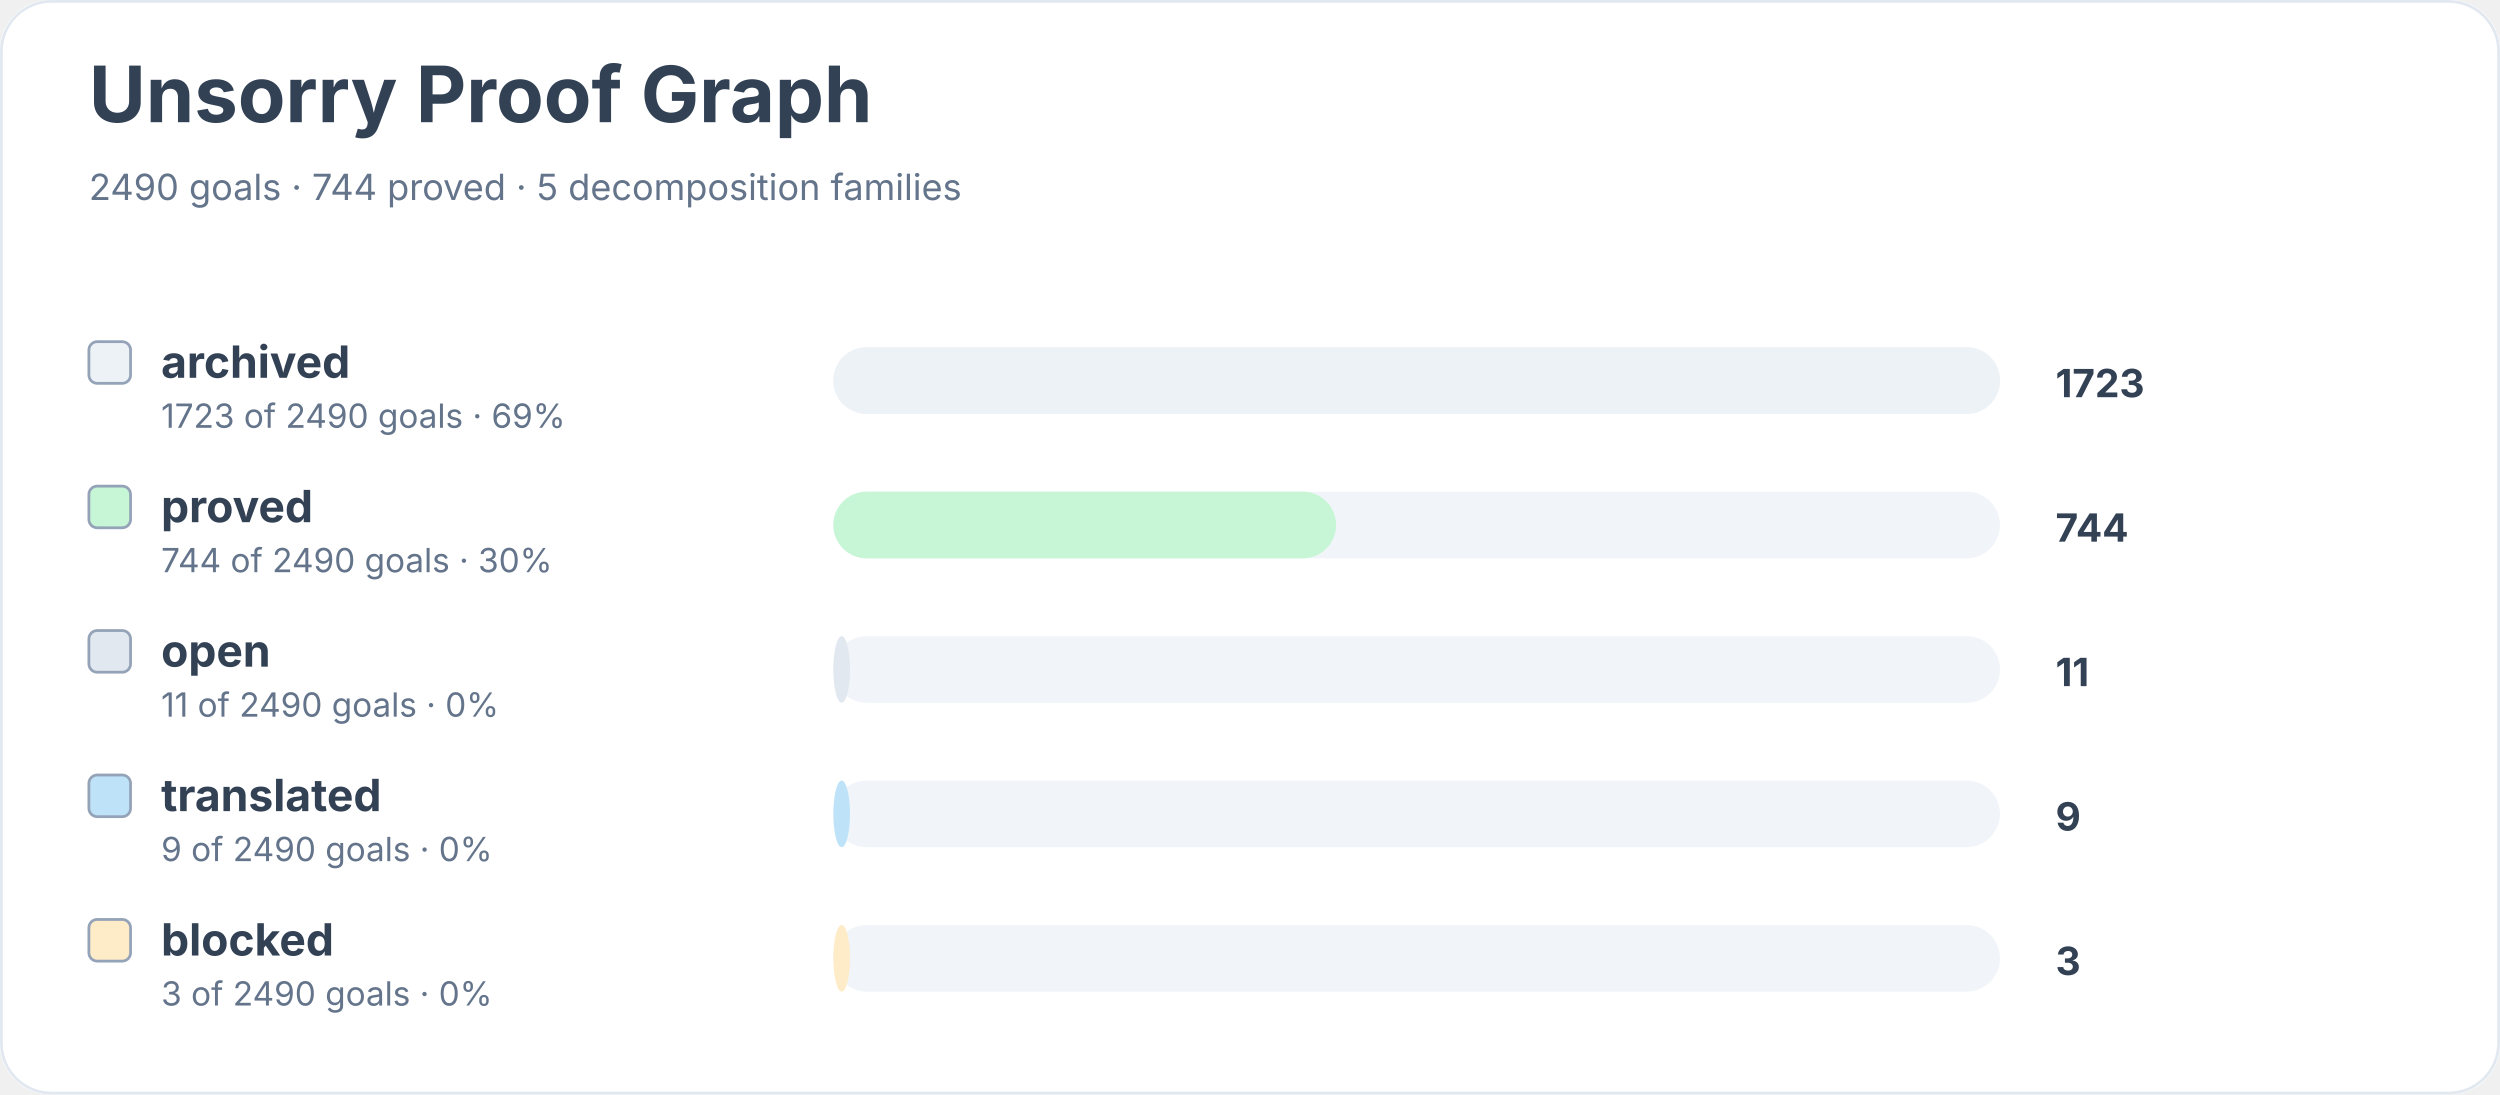
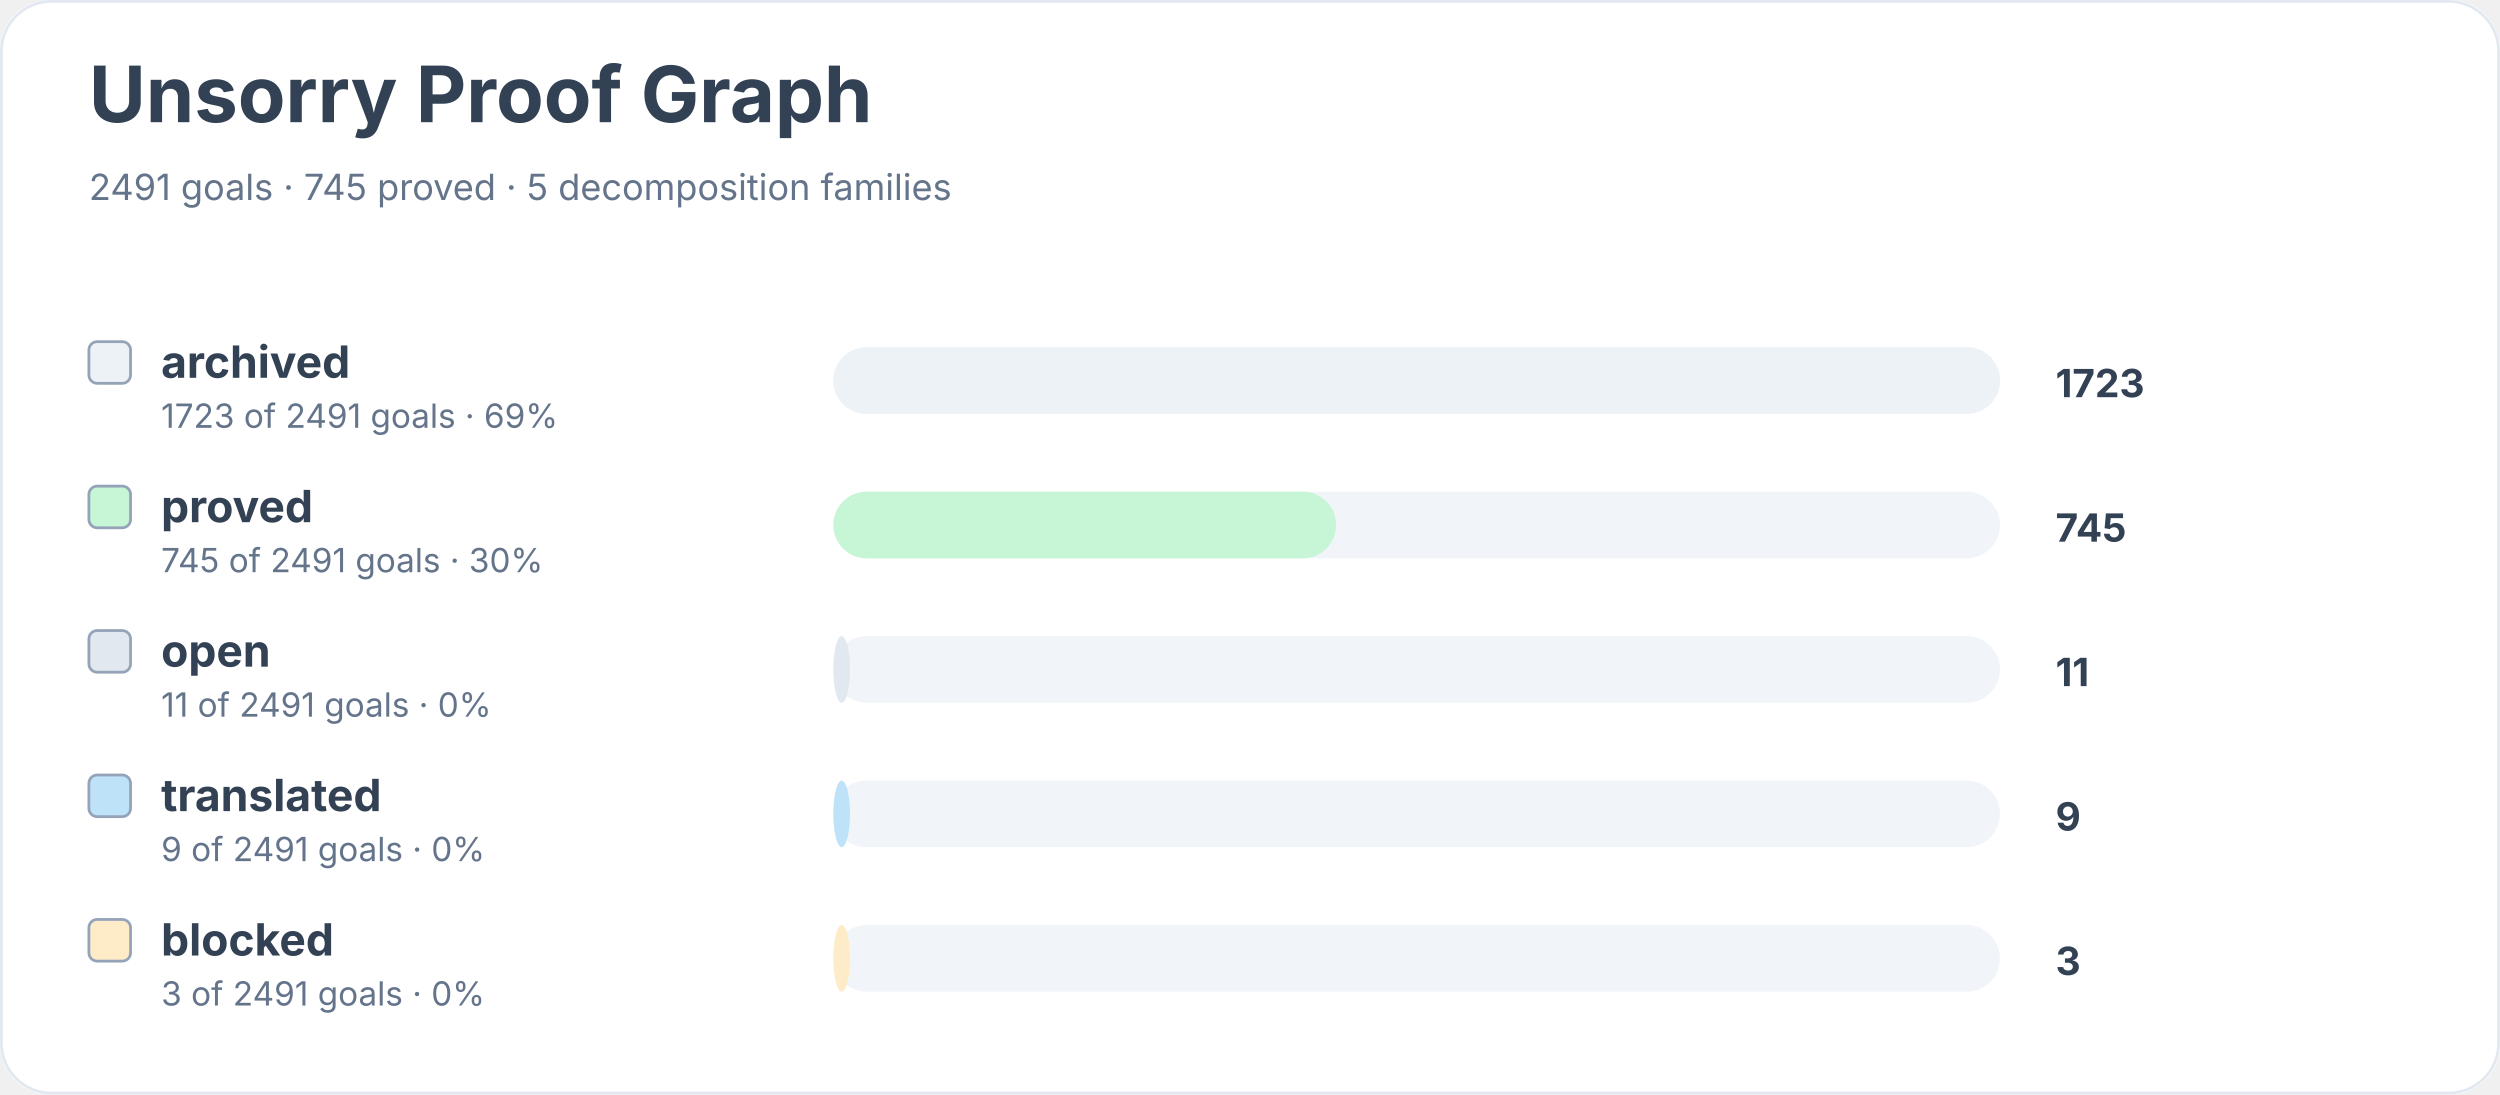
<svg xmlns="http://www.w3.org/2000/svg" width="900" height="394" viewBox="0 0 900 394" role="img" aria-labelledby="title desc">
  <rect width="900" height="100%" rx="18" fill="#ffffff" />
  <rect x="0.5" y="0.5" width="899" height="393" rx="18" fill="none" stroke="#e2e8f0" />
  <text x="32" y="44" font-family="Inter, system-ui, sans-serif" font-size="28" font-weight="700" fill="#334155">Unsorry Proof Graph</text>
-   <text x="32" y="72" font-family="Inter, system-ui, sans-serif" font-size="13" fill="#64748b">2490 goals · 744 proved · 5 decomposition families</text>
+   <text x="32" y="72" font-family="Inter, system-ui, sans-serif" font-size="13" fill="#64748b">2491 goals · 745 proved · 5 decomposition families</text>
  <rect x="32" y="123" width="15" height="15" rx="3" fill="#edf2f7" stroke="#94a3b8" />
  <text x="58" y="136" font-family="Inter, system-ui, sans-serif" font-size="16" font-weight="650" fill="#334155">archived</text>
-   <text x="58" y="154" font-family="Inter, system-ui, sans-serif" font-size="12" fill="#64748b">1723 of 2490 goals · 69%</text>
+   <text x="58" y="154" font-family="Inter, system-ui, sans-serif" font-size="12" fill="#64748b">1723 of 2491 goals · 69%</text>
  <rect x="300" y="125" width="420" height="24" rx="12" fill="#f1f5f9" />
  <rect x="300" y="125" width="420" height="24" rx="12" fill="#edf2f7" />
  <text x="740" y="143" font-family="Inter, system-ui, sans-serif" font-size="14" font-weight="700" fill="#334155">1723</text>
  <rect x="32" y="175" width="15" height="15" rx="3" fill="#c6f6d5" stroke="#94a3b8" />
  <text x="58" y="188" font-family="Inter, system-ui, sans-serif" font-size="16" font-weight="650" fill="#334155">proved</text>
-   <text x="58" y="206" font-family="Inter, system-ui, sans-serif" font-size="12" fill="#64748b">744 of 2490 goals · 30%</text>
+   <text x="58" y="206" font-family="Inter, system-ui, sans-serif" font-size="12" fill="#64748b">745 of 2491 goals · 30%</text>
  <rect x="300" y="177" width="420" height="24" rx="12" fill="#f1f5f9" />
  <rect x="300" y="177" width="181" height="24" rx="12" fill="#c6f6d5" />
-   <text x="740" y="195" font-family="Inter, system-ui, sans-serif" font-size="14" font-weight="700" fill="#334155">744</text>
+   <text x="740" y="195" font-family="Inter, system-ui, sans-serif" font-size="14" font-weight="700" fill="#334155">745</text>
  <rect x="32" y="227" width="15" height="15" rx="3" fill="#e2e8f0" stroke="#94a3b8" />
  <text x="58" y="240" font-family="Inter, system-ui, sans-serif" font-size="16" font-weight="650" fill="#334155">open</text>
-   <text x="58" y="258" font-family="Inter, system-ui, sans-serif" font-size="12" fill="#64748b">11 of 2490 goals · 0%</text>
+   <text x="58" y="258" font-family="Inter, system-ui, sans-serif" font-size="12" fill="#64748b">11 of 2491 goals · 0%</text>
  <rect x="300" y="229" width="420" height="24" rx="12" fill="#f1f5f9" />
  <rect x="300" y="229" width="6" height="24" rx="12" fill="#e2e8f0" />
  <text x="740" y="247" font-family="Inter, system-ui, sans-serif" font-size="14" font-weight="700" fill="#334155">11</text>
  <rect x="32" y="279" width="15" height="15" rx="3" fill="#bee3f8" stroke="#94a3b8" />
  <text x="58" y="292" font-family="Inter, system-ui, sans-serif" font-size="16" font-weight="650" fill="#334155">translated</text>
-   <text x="58" y="310" font-family="Inter, system-ui, sans-serif" font-size="12" fill="#64748b">9 of 2490 goals · 0%</text>
+   <text x="58" y="310" font-family="Inter, system-ui, sans-serif" font-size="12" fill="#64748b">9 of 2491 goals · 0%</text>
  <rect x="300" y="281" width="420" height="24" rx="12" fill="#f1f5f9" />
  <rect x="300" y="281" width="6" height="24" rx="12" fill="#bee3f8" />
  <text x="740" y="299" font-family="Inter, system-ui, sans-serif" font-size="14" font-weight="700" fill="#334155">9</text>
  <rect x="32" y="331" width="15" height="15" rx="3" fill="#feebc8" stroke="#94a3b8" />
  <text x="58" y="344" font-family="Inter, system-ui, sans-serif" font-size="16" font-weight="650" fill="#334155">blocked</text>
-   <text x="58" y="362" font-family="Inter, system-ui, sans-serif" font-size="12" fill="#64748b">3 of 2490 goals · 0%</text>
+   <text x="58" y="362" font-family="Inter, system-ui, sans-serif" font-size="12" fill="#64748b">3 of 2491 goals · 0%</text>
  <rect x="300" y="333" width="420" height="24" rx="12" fill="#f1f5f9" />
  <rect x="300" y="333" width="6" height="24" rx="12" fill="#feebc8" />
  <text x="740" y="351" font-family="Inter, system-ui, sans-serif" font-size="14" font-weight="700" fill="#334155">3</text>
</svg>
